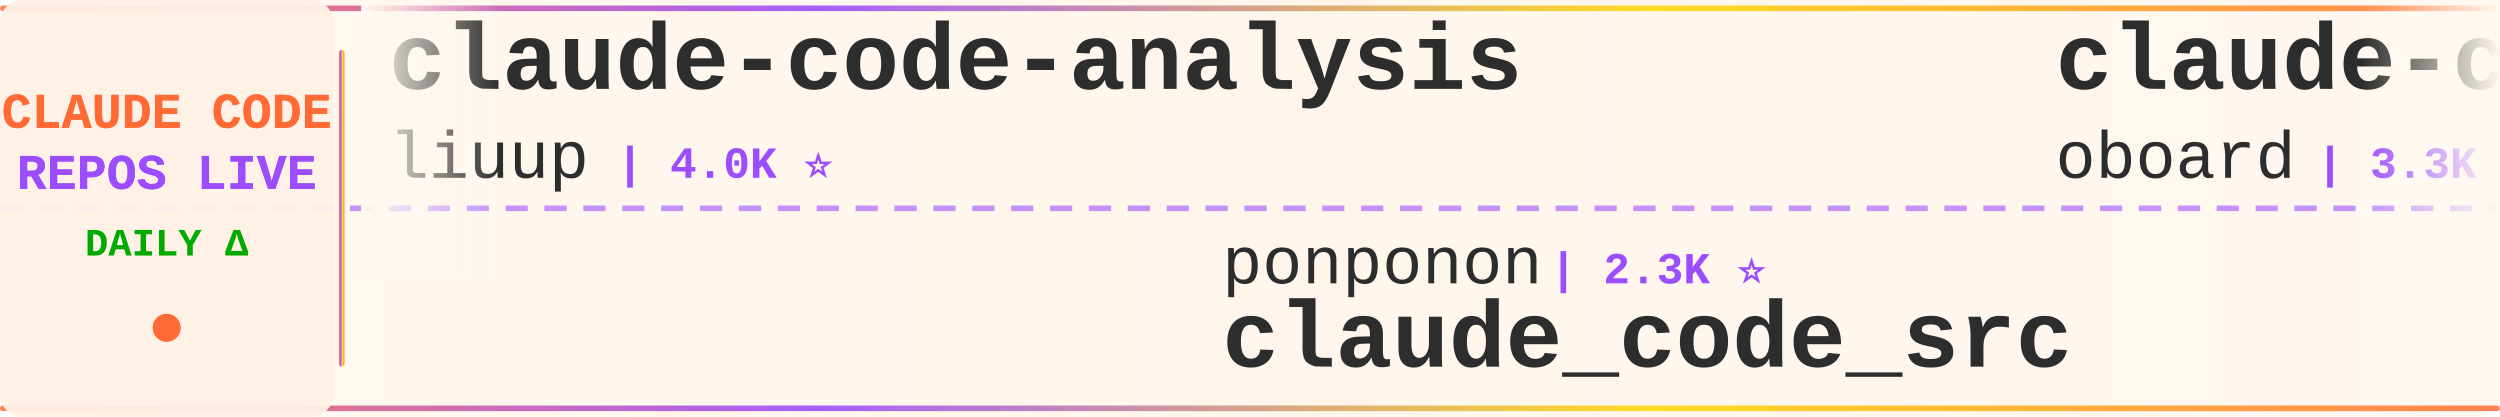
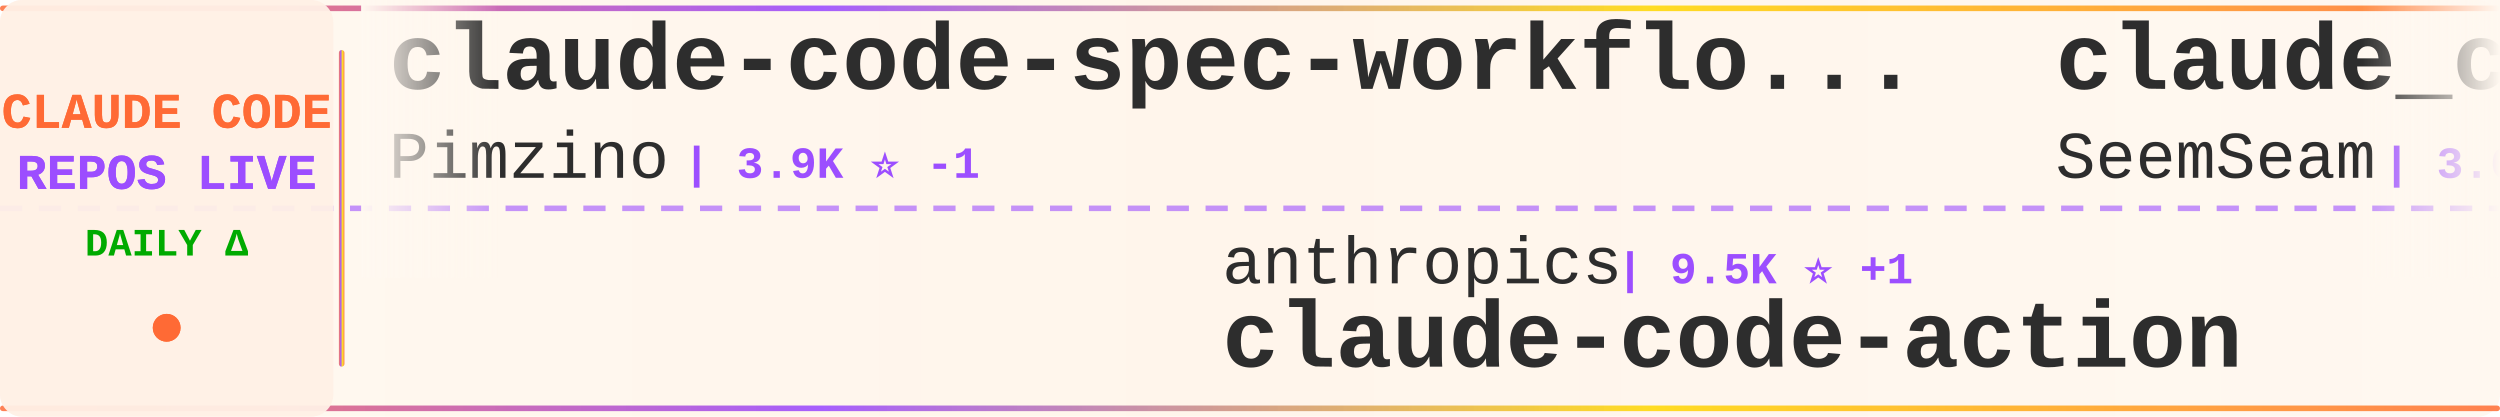
<svg xmlns="http://www.w3.org/2000/svg" width="900" height="150">
  <defs>
    <linearGradient id="tickerBg" x1="0%" y1="0%" x2="100%" y2="0%">
      <stop offset="0%" style="stop-color:#fff8f0;stop-opacity:0.98" />
      <stop offset="50%" style="stop-color:#fff5eb;stop-opacity:1" />
      <stop offset="100%" style="stop-color:#fff8f0;stop-opacity:0.98" />
    </linearGradient>
    <linearGradient id="borderGrad" x1="0%" y1="0%" x2="100%" y2="0%">
      <stop offset="0%" style="stop-color:#FF6B35;stop-opacity:0.85">
        <animate attributeName="stop-opacity" values="0.85;1;0.85" dur="2s" repeatCount="indefinite" />
      </stop>
      <stop offset="33%" style="stop-color:#9C4EFF;stop-opacity:0.9">
        <animate attributeName="stop-opacity" values="0.9;1;0.9" dur="2.2s" repeatCount="indefinite" />
      </stop>
      <stop offset="66%" style="stop-color:#FFD700;stop-opacity:0.85">
        <animate attributeName="stop-opacity" values="0.85;1;0.85" dur="1.8s" repeatCount="indefinite" />
      </stop>
      <stop offset="100%" style="stop-color:#FF6B35;stop-opacity:0.85">
        <animate attributeName="stop-opacity" values="0.85;1;0.85" dur="2s" repeatCount="indefinite" />
      </stop>
    </linearGradient>
    <filter id="textGlow">
      <feGaussianBlur stdDeviation="0.15" result="coloredBlur" />
      <feMerge>
        <feMergeNode in="coloredBlur" />
        <feMergeNode in="SourceGraphic" />
      </feMerge>
    </filter>
    <filter id="metricGlow">
      <feGaussianBlur stdDeviation="0.2" result="coloredBlur" />
      <feMerge>
        <feMergeNode in="coloredBlur" />
        <feMergeNode in="SourceGraphic" />
      </feMerge>
    </filter>
    <linearGradient id="leftFade" x1="0%" y1="0%" x2="100%" y2="0%">
      <stop offset="0%" style="stop-color:#fff8f0;stop-opacity:1" />
      <stop offset="100%" style="stop-color:#fff8f0;stop-opacity:0" />
    </linearGradient>
    <linearGradient id="rightFade" x1="0%" y1="0%" x2="100%" y2="0%">
      <stop offset="0%" style="stop-color:#fff8f0;stop-opacity:0" />
      <stop offset="100%" style="stop-color:#fff8f0;stop-opacity:1" />
    </linearGradient>
  </defs>
  <rect width="900" height="150" fill="url(#tickerBg)" rx="8" />
  <rect x="0" y="2" width="900" height="2" fill="url(#borderGrad)" rx="1" />
  <rect x="0" y="146" width="900" height="2" fill="url(#borderGrad)" rx="1" />
  <line x1="0" y1="75" x2="900" y2="75" stroke="#9C4EFF" stroke-width="2" stroke-dasharray="8 6" opacity="0.6" />
  <rect x="0" y="0" width="120" height="150" fill="#fff0e6" opacity="0.95" rx="8" />
  <text x="60" y="46" font-family="'Courier New', monospace" font-size="18" font-weight="bold" fill="#FF6B35" text-anchor="middle" filter="url(#textGlow)">
    CLAUDE CODE
  </text>
  <text x="60" y="68" font-family="'Courier New', monospace" font-size="18" font-weight="bold" fill="#9C4EFF" text-anchor="middle" filter="url(#textGlow)">
    REPOS LIVE
  </text>
  <text x="60" y="92" font-family="'Courier New', monospace" font-size="14" font-weight="bold" fill="#00aa00" text-anchor="middle">
    DAILY Δ
  </text>
  <circle cx="60" cy="118" r="5" fill="#FF6B35" filter="url(#metricGlow)">
    <animate attributeName="r" values="4;6;4" dur="1.5s" repeatCount="indefinite" />
    <animate attributeName="opacity" values="0.6;1;0.6" dur="1.5s" repeatCount="indefinite" />
  </circle>
  <rect x="122" y="18" width="2" height="114" fill="url(#borderGrad)" rx="1" />
  <clipPath id="tickerClip">
    <rect x="130" y="0" width="770" height="150" />
  </clipPath>
  <g clip-path="url(#tickerClip)">
    <g id="tickerItems">
      <animateTransform attributeName="transform" attributeType="XML" type="translate" from="0 0" to="-3000 0" dur="54s" repeatCount="indefinite" />
      <g transform="translate(0, 0)">
-         <text x="140" y="32" font-family="'Courier New', monospace" font-size="34" font-weight="bold" fill="#2d2d2d">claude-code-analysis</text>
-         <text x="140" y="64" font-family="'Courier New', monospace" font-size="24" font-weight="normal" fill="#2d2d2d" opacity="1.0">liuup</text>
-         <text x="222" y="64" font-family="'Courier New', monospace" font-size="16" font-weight="bold" fill="#9C4EFF"> | 4.0K ⭐</text>
+         <text x="140" y="32" font-family="'Courier New', monospace" font-size="34" font-weight="bold" fill="#2d2d2d">claude-code-spec-workflo...</text>
+         <text x="140" y="64" font-family="'Courier New', monospace" font-size="24" font-weight="normal" fill="#2d2d2d" opacity="1.0">Pimzino</text>
+         <text x="246" y="64" font-family="'Courier New', monospace" font-size="16" font-weight="bold" fill="#9C4EFF"> | 3.9K ⭐ -1</text>
      </g>
      <g transform="translate(300, 0)">
-         <text x="140" y="102" font-family="'Courier New', monospace" font-size="24" font-weight="normal" fill="#2d2d2d" opacity="1.0">ponponon</text>
-         <text x="258" y="102" font-family="'Courier New', monospace" font-size="16" font-weight="bold" fill="#9C4EFF"> | 2.3K ⭐</text>
-         <text x="140" y="132" font-family="'Courier New', monospace" font-size="34" font-weight="bold" fill="#2d2d2d">claude_code_src</text>
+         <text x="140" y="102" font-family="'Courier New', monospace" font-size="24" font-weight="normal" fill="#2d2d2d" opacity="1.0">anthropics</text>
+         <text x="282" y="102" font-family="'Courier New', monospace" font-size="16" font-weight="bold" fill="#9C4EFF"> | 9.5K ⭐ +1</text>
+         <text x="140" y="132" font-family="'Courier New', monospace" font-size="34" font-weight="bold" fill="#2d2d2d">claude-code-action</text>
      </g>
      <g transform="translate(600, 0)">
-         <text x="140" y="32" font-family="'Courier New', monospace" font-size="34" font-weight="bold" fill="#2d2d2d">claude-code-rev</text>
-         <text x="140" y="64" font-family="'Courier New', monospace" font-size="24" font-weight="normal" fill="#2d2d2d" opacity="1.0">oboard</text>
-         <text x="234" y="64" font-family="'Courier New', monospace" font-size="16" font-weight="bold" fill="#9C4EFF"> | 3.3K ⭐ -1</text>
+         <text x="140" y="32" font-family="'Courier New', monospace" font-size="34" font-weight="bold" fill="#2d2d2d">claude_codex_bridge</text>
+         <text x="140" y="64" font-family="'Courier New', monospace" font-size="24" font-weight="normal" fill="#2d2d2d" opacity="1.0">SeemSeam</text>
+         <text x="258" y="64" font-family="'Courier New', monospace" font-size="16" font-weight="bold" fill="#9C4EFF"> | 3.6K ⭐</text>
      </g>
      <g transform="translate(900, 0)">
        <text x="140" y="102" font-family="'Courier New', monospace" font-size="24" font-weight="normal" fill="#2d2d2d" opacity="1.0">ChrisWiles</text>
-         <text x="282" y="102" font-family="'Courier New', monospace" font-size="16" font-weight="bold" fill="#9C4EFF"> | 6.1K ⭐ -1</text>
+         <text x="282" y="102" font-family="'Courier New', monospace" font-size="16" font-weight="bold" fill="#9C4EFF"> | 6.1K ⭐</text>
        <text x="140" y="132" font-family="'Courier New', monospace" font-size="34" font-weight="bold" fill="#2d2d2d">claude-code-showcase</text>
      </g>
      <g transform="translate(1200, 0)">
-         <text x="140" y="32" font-family="'Courier New', monospace" font-size="34" font-weight="bold" fill="#2d2d2d">oh-my-claudecode</text>
-         <text x="140" y="64" font-family="'Courier New', monospace" font-size="24" font-weight="normal" fill="#2d2d2d" opacity="1.0">Yeachan-Heo</text>
-         <text x="294" y="64" font-family="'Courier New', monospace" font-size="16" font-weight="bold" fill="#9C4EFF"> | 39.7K ⭐ +4</text>
+         <text x="140" y="32" font-family="'Courier New', monospace" font-size="34" font-weight="bold" fill="#2d2d2d">arcads-claude-code</text>
+         <text x="140" y="64" font-family="'Courier New', monospace" font-size="24" font-weight="normal" fill="#2d2d2d" opacity="1.0">krusemediallc</text>
+         <text x="318" y="64" font-family="'Courier New', monospace" font-size="16" font-weight="bold" fill="#9C4EFF"> | 1.6K ⭐ +1</text>
      </g>
      <g transform="translate(1500, 0)">
-         <text x="140" y="102" font-family="'Courier New', monospace" font-size="24" font-weight="normal" fill="#2d2d2d" opacity="1.0">disler</text>
-         <text x="234" y="102" font-family="'Courier New', monospace" font-size="16" font-weight="bold" fill="#9C4EFF"> | 1.7K ⭐ +1</text>
-         <text x="140" y="132" font-family="'Courier New', monospace" font-size="34" font-weight="bold" fill="#2d2d2d">pi-vs-claude-code</text>
+         <text x="140" y="102" font-family="'Courier New', monospace" font-size="24" font-weight="normal" fill="#2d2d2d" opacity="1.0">daymade</text>
+         <text x="246" y="102" font-family="'Courier New', monospace" font-size="16" font-weight="bold" fill="#9C4EFF"> | 1.4K ⭐</text>
+         <text x="140" y="132" font-family="'Courier New', monospace" font-size="34" font-weight="bold" fill="#2d2d2d">claude-code-skills</text>
      </g>
      <g transform="translate(1800, 0)">
-         <text x="140" y="32" font-family="'Courier New', monospace" font-size="34" font-weight="bold" fill="#2d2d2d">claude-code-source</text>
-         <text x="140" y="64" font-family="'Courier New', monospace" font-size="24" font-weight="normal" fill="#2d2d2d" opacity="1.0">AprilNEA</text>
-         <text x="258" y="64" font-family="'Courier New', monospace" font-size="16" font-weight="bold" fill="#9C4EFF"> | 393 ⭐</text>
+         <text x="140" y="32" font-family="'Courier New', monospace" font-size="34" font-weight="bold" fill="#2d2d2d">claude-code-guide</text>
+         <text x="140" y="64" font-family="'Courier New', monospace" font-size="24" font-weight="normal" fill="#2d2d2d" opacity="1.0">zebbern</text>
+         <text x="246" y="64" font-family="'Courier New', monospace" font-size="16" font-weight="bold" fill="#9C4EFF"> | 4.7K ⭐</text>
      </g>
      <g transform="translate(2100, 0)">
-         <text x="140" y="102" font-family="'Courier New', monospace" font-size="24" font-weight="normal" fill="#2d2d2d" opacity="1.0">Cranot</text>
-         <text x="234" y="102" font-family="'Courier New', monospace" font-size="16" font-weight="bold" fill="#9C4EFF"> | 2.9K ⭐</text>
-         <text x="140" y="132" font-family="'Courier New', monospace" font-size="34" font-weight="bold" fill="#2d2d2d">claude-code-guide</text>
+         <text x="140" y="102" font-family="'Courier New', monospace" font-size="24" font-weight="normal" fill="#2d2d2d" opacity="1.0">zstmfhy</text>
+         <text x="246" y="102" font-family="'Courier New', monospace" font-size="16" font-weight="bold" fill="#9C4EFF"> | 188 ⭐</text>
+         <text x="140" y="132" font-family="'Courier New', monospace" font-size="34" font-weight="bold" fill="#2d2d2d">Claude-code</text>
      </g>
      <g transform="translate(2400, 0)">
-         <text x="140" y="32" font-family="'Courier New', monospace" font-size="34" font-weight="bold" fill="#2d2d2d">claude-code-tudou</text>
-         <text x="140" y="64" font-family="'Courier New', monospace" font-size="24" font-weight="normal" fill="#2d2d2d" opacity="1.0">AICoderTudou</text>
-         <text x="306" y="64" font-family="'Courier New', monospace" font-size="16" font-weight="bold" fill="#9C4EFF"> | 493 ⭐</text>
+         <text x="140" y="32" font-family="'Courier New', monospace" font-size="34" font-weight="bold" fill="#2d2d2d">collection-claude-code-s...</text>
+         <text x="140" y="64" font-family="'Courier New', monospace" font-size="24" font-weight="normal" fill="#2d2d2d" opacity="1.0">chauncygu</text>
+         <text x="270" y="64" font-family="'Courier New', monospace" font-size="16" font-weight="bold" fill="#9C4EFF"> | 2.8K ⭐</text>
      </g>
      <g transform="translate(2700, 0)">
-         <text x="140" y="102" font-family="'Courier New', monospace" font-size="24" font-weight="normal" fill="#2d2d2d" opacity="1.0">fazxes</text>
-         <text x="234" y="102" font-family="'Courier New', monospace" font-size="16" font-weight="bold" fill="#9C4EFF"> | 245 ⭐</text>
-         <text x="140" y="132" font-family="'Courier New', monospace" font-size="34" font-weight="bold" fill="#2d2d2d">Claude-code</text>
+         <text x="140" y="102" font-family="'Courier New', monospace" font-size="24" font-weight="normal" fill="#2d2d2d" opacity="1.0">nicedreamzapp</text>
+         <text x="318" y="102" font-family="'Courier New', monospace" font-size="16" font-weight="bold" fill="#9C4EFF"> | 3.3K ⭐</text>
+         <text x="140" y="132" font-family="'Courier New', monospace" font-size="34" font-weight="bold" fill="#2d2d2d">claude-code-local</text>
      </g>
      <g transform="translate(3000, 0)">
-         <text x="140" y="32" font-family="'Courier New', monospace" font-size="34" font-weight="bold" fill="#2d2d2d">claude-code-analysis</text>
-         <text x="140" y="64" font-family="'Courier New', monospace" font-size="24" font-weight="normal" fill="#2d2d2d" opacity="1.0">liuup</text>
-         <text x="222" y="64" font-family="'Courier New', monospace" font-size="16" font-weight="bold" fill="#9C4EFF"> | 4.0K ⭐</text>
+         <text x="140" y="32" font-family="'Courier New', monospace" font-size="34" font-weight="bold" fill="#2d2d2d">claude-code-spec-workflo...</text>
+         <text x="140" y="64" font-family="'Courier New', monospace" font-size="24" font-weight="normal" fill="#2d2d2d" opacity="1.0">Pimzino</text>
+         <text x="246" y="64" font-family="'Courier New', monospace" font-size="16" font-weight="bold" fill="#9C4EFF"> | 3.9K ⭐ -1</text>
      </g>
      <g transform="translate(3300, 0)">
-         <text x="140" y="102" font-family="'Courier New', monospace" font-size="24" font-weight="normal" fill="#2d2d2d" opacity="1.0">ponponon</text>
-         <text x="258" y="102" font-family="'Courier New', monospace" font-size="16" font-weight="bold" fill="#9C4EFF"> | 2.3K ⭐</text>
-         <text x="140" y="132" font-family="'Courier New', monospace" font-size="34" font-weight="bold" fill="#2d2d2d">claude_code_src</text>
+         <text x="140" y="102" font-family="'Courier New', monospace" font-size="24" font-weight="normal" fill="#2d2d2d" opacity="1.0">anthropics</text>
+         <text x="282" y="102" font-family="'Courier New', monospace" font-size="16" font-weight="bold" fill="#9C4EFF"> | 9.5K ⭐ +1</text>
+         <text x="140" y="132" font-family="'Courier New', monospace" font-size="34" font-weight="bold" fill="#2d2d2d">claude-code-action</text>
      </g>
      <g transform="translate(3600, 0)">
-         <text x="140" y="32" font-family="'Courier New', monospace" font-size="34" font-weight="bold" fill="#2d2d2d">claude-code-rev</text>
-         <text x="140" y="64" font-family="'Courier New', monospace" font-size="24" font-weight="normal" fill="#2d2d2d" opacity="1.0">oboard</text>
-         <text x="234" y="64" font-family="'Courier New', monospace" font-size="16" font-weight="bold" fill="#9C4EFF"> | 3.3K ⭐ -1</text>
+         <text x="140" y="32" font-family="'Courier New', monospace" font-size="34" font-weight="bold" fill="#2d2d2d">claude_codex_bridge</text>
+         <text x="140" y="64" font-family="'Courier New', monospace" font-size="24" font-weight="normal" fill="#2d2d2d" opacity="1.0">SeemSeam</text>
+         <text x="258" y="64" font-family="'Courier New', monospace" font-size="16" font-weight="bold" fill="#9C4EFF"> | 3.6K ⭐</text>
      </g>
      <g transform="translate(3900, 0)">
        <text x="140" y="102" font-family="'Courier New', monospace" font-size="24" font-weight="normal" fill="#2d2d2d" opacity="1.0">ChrisWiles</text>
-         <text x="282" y="102" font-family="'Courier New', monospace" font-size="16" font-weight="bold" fill="#9C4EFF"> | 6.1K ⭐ -1</text>
+         <text x="282" y="102" font-family="'Courier New', monospace" font-size="16" font-weight="bold" fill="#9C4EFF"> | 6.1K ⭐</text>
        <text x="140" y="132" font-family="'Courier New', monospace" font-size="34" font-weight="bold" fill="#2d2d2d">claude-code-showcase</text>
      </g>
    </g>
  </g>
  <rect x="130" y="0" width="50" height="100" fill="url(#leftFade)" />
  <rect x="850" y="0" width="50" height="100" fill="url(#rightFade)" />
</svg>
